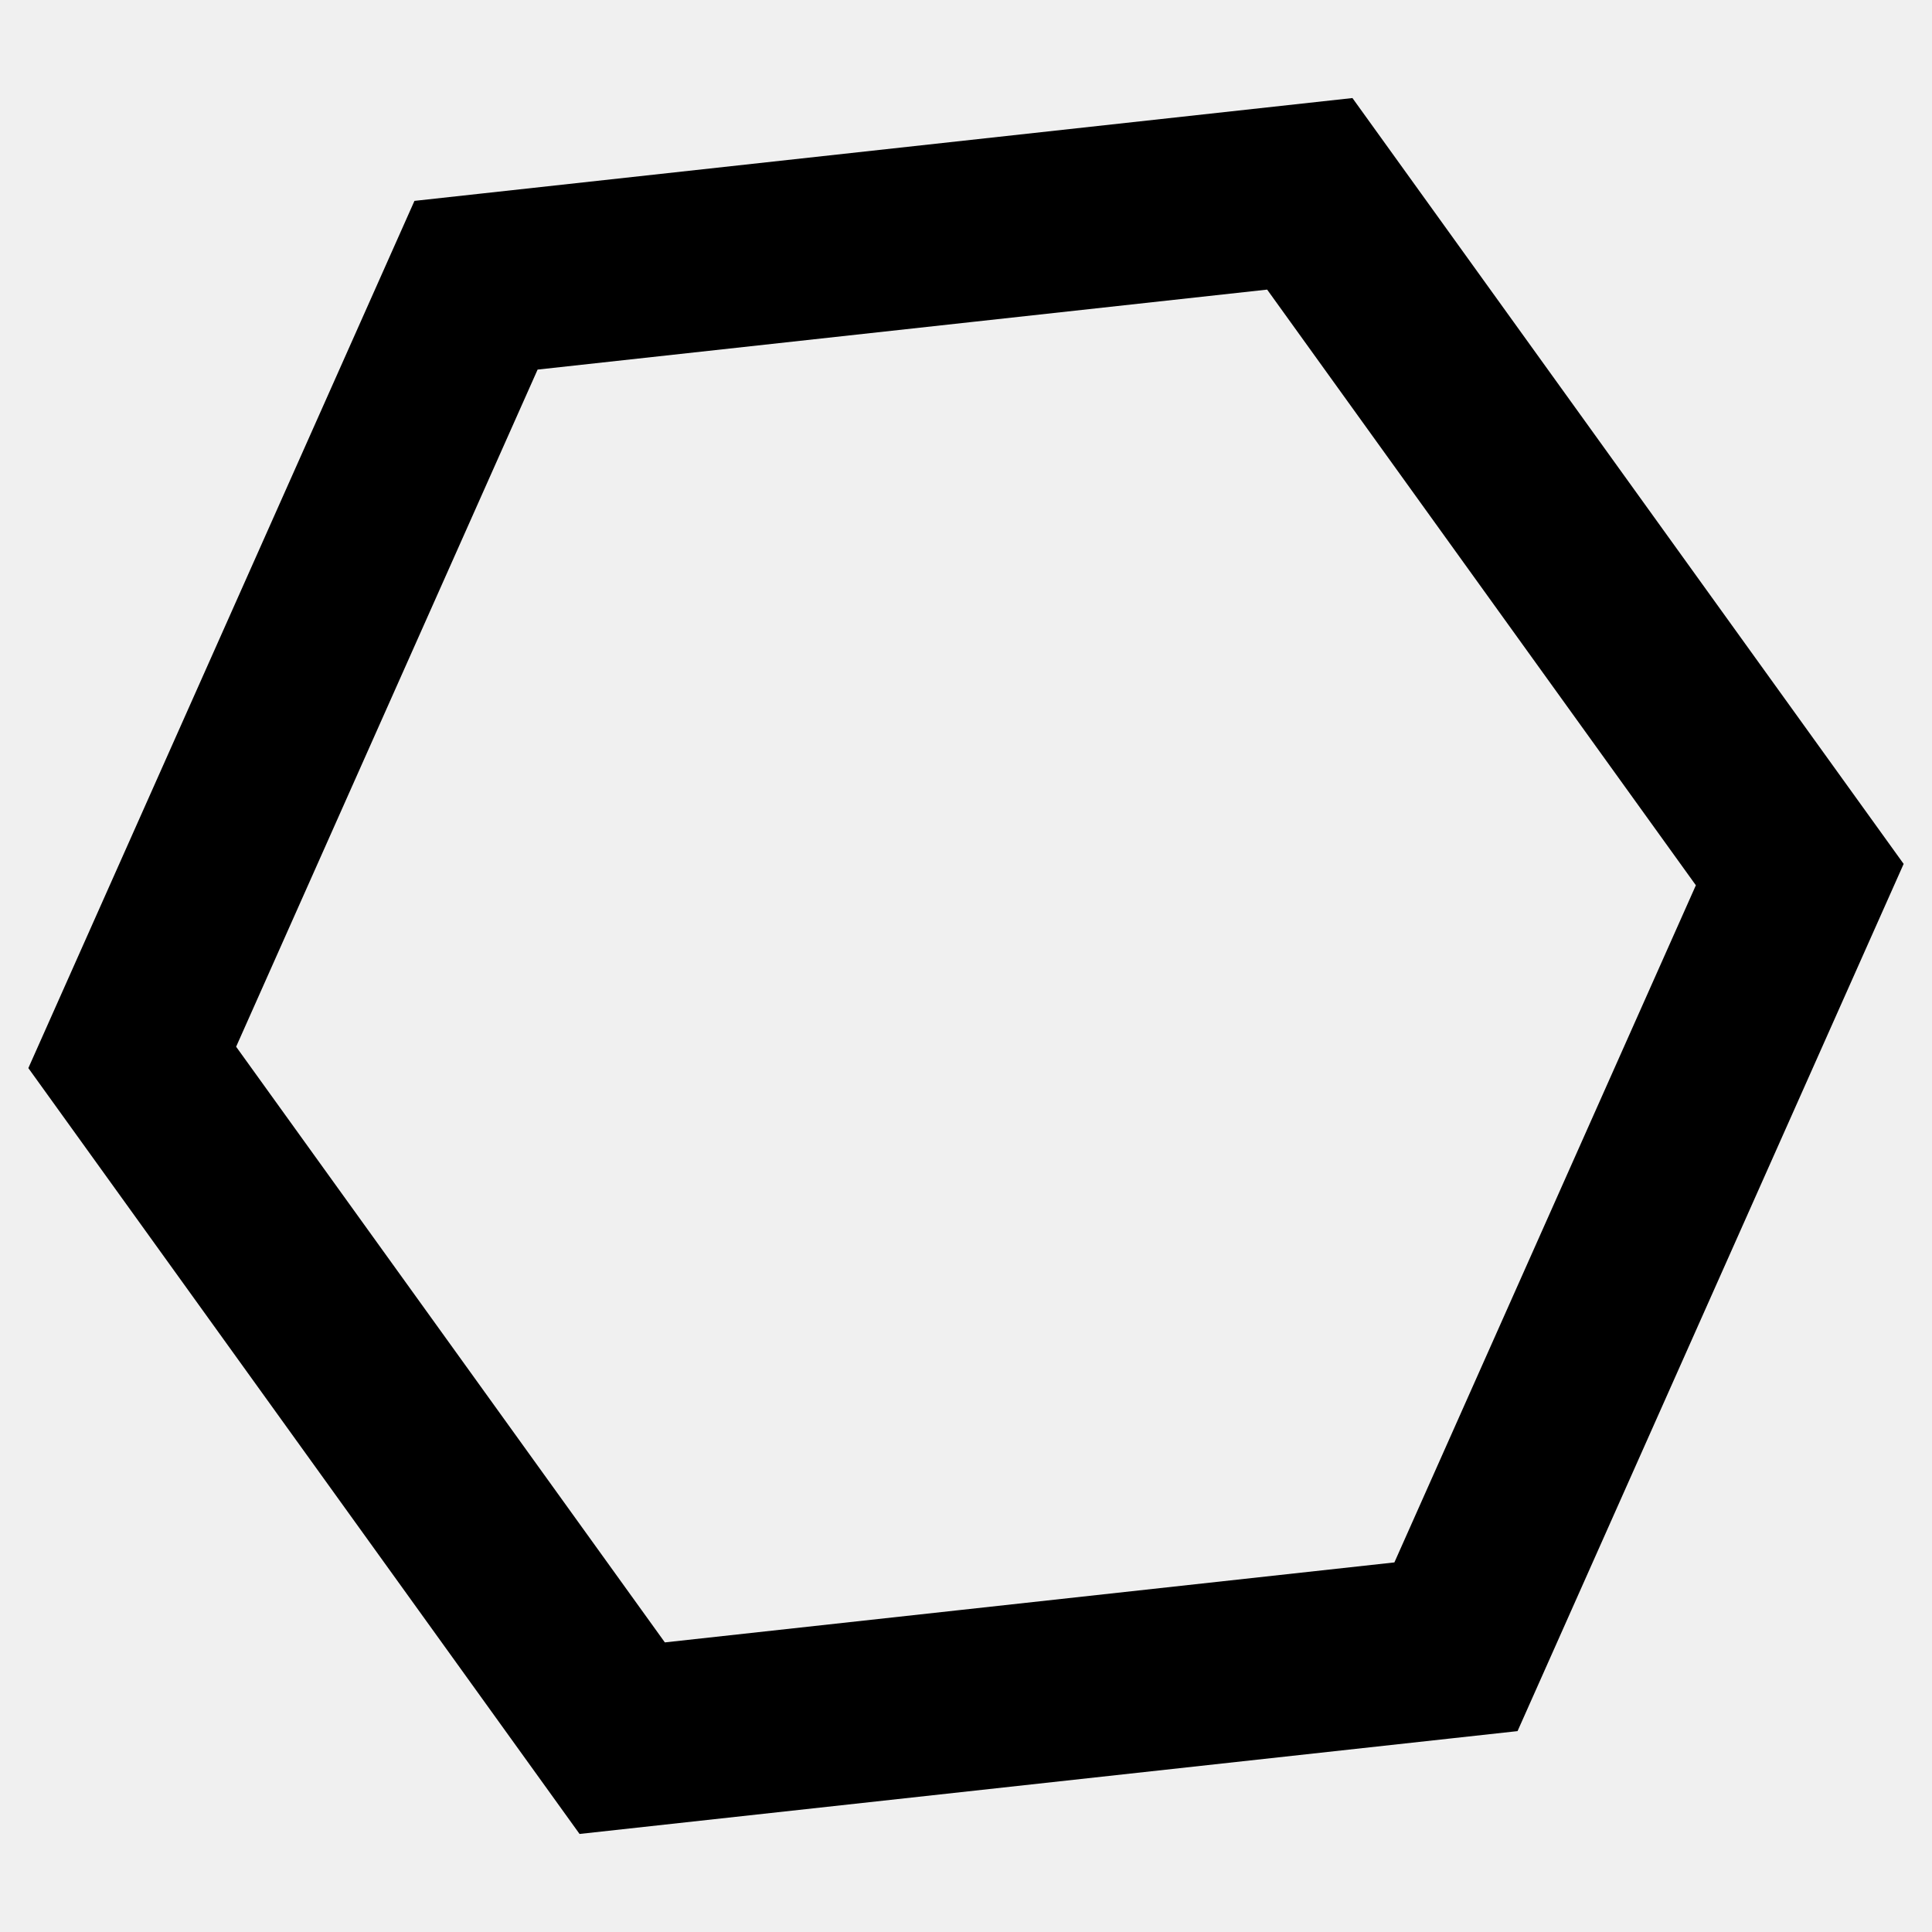
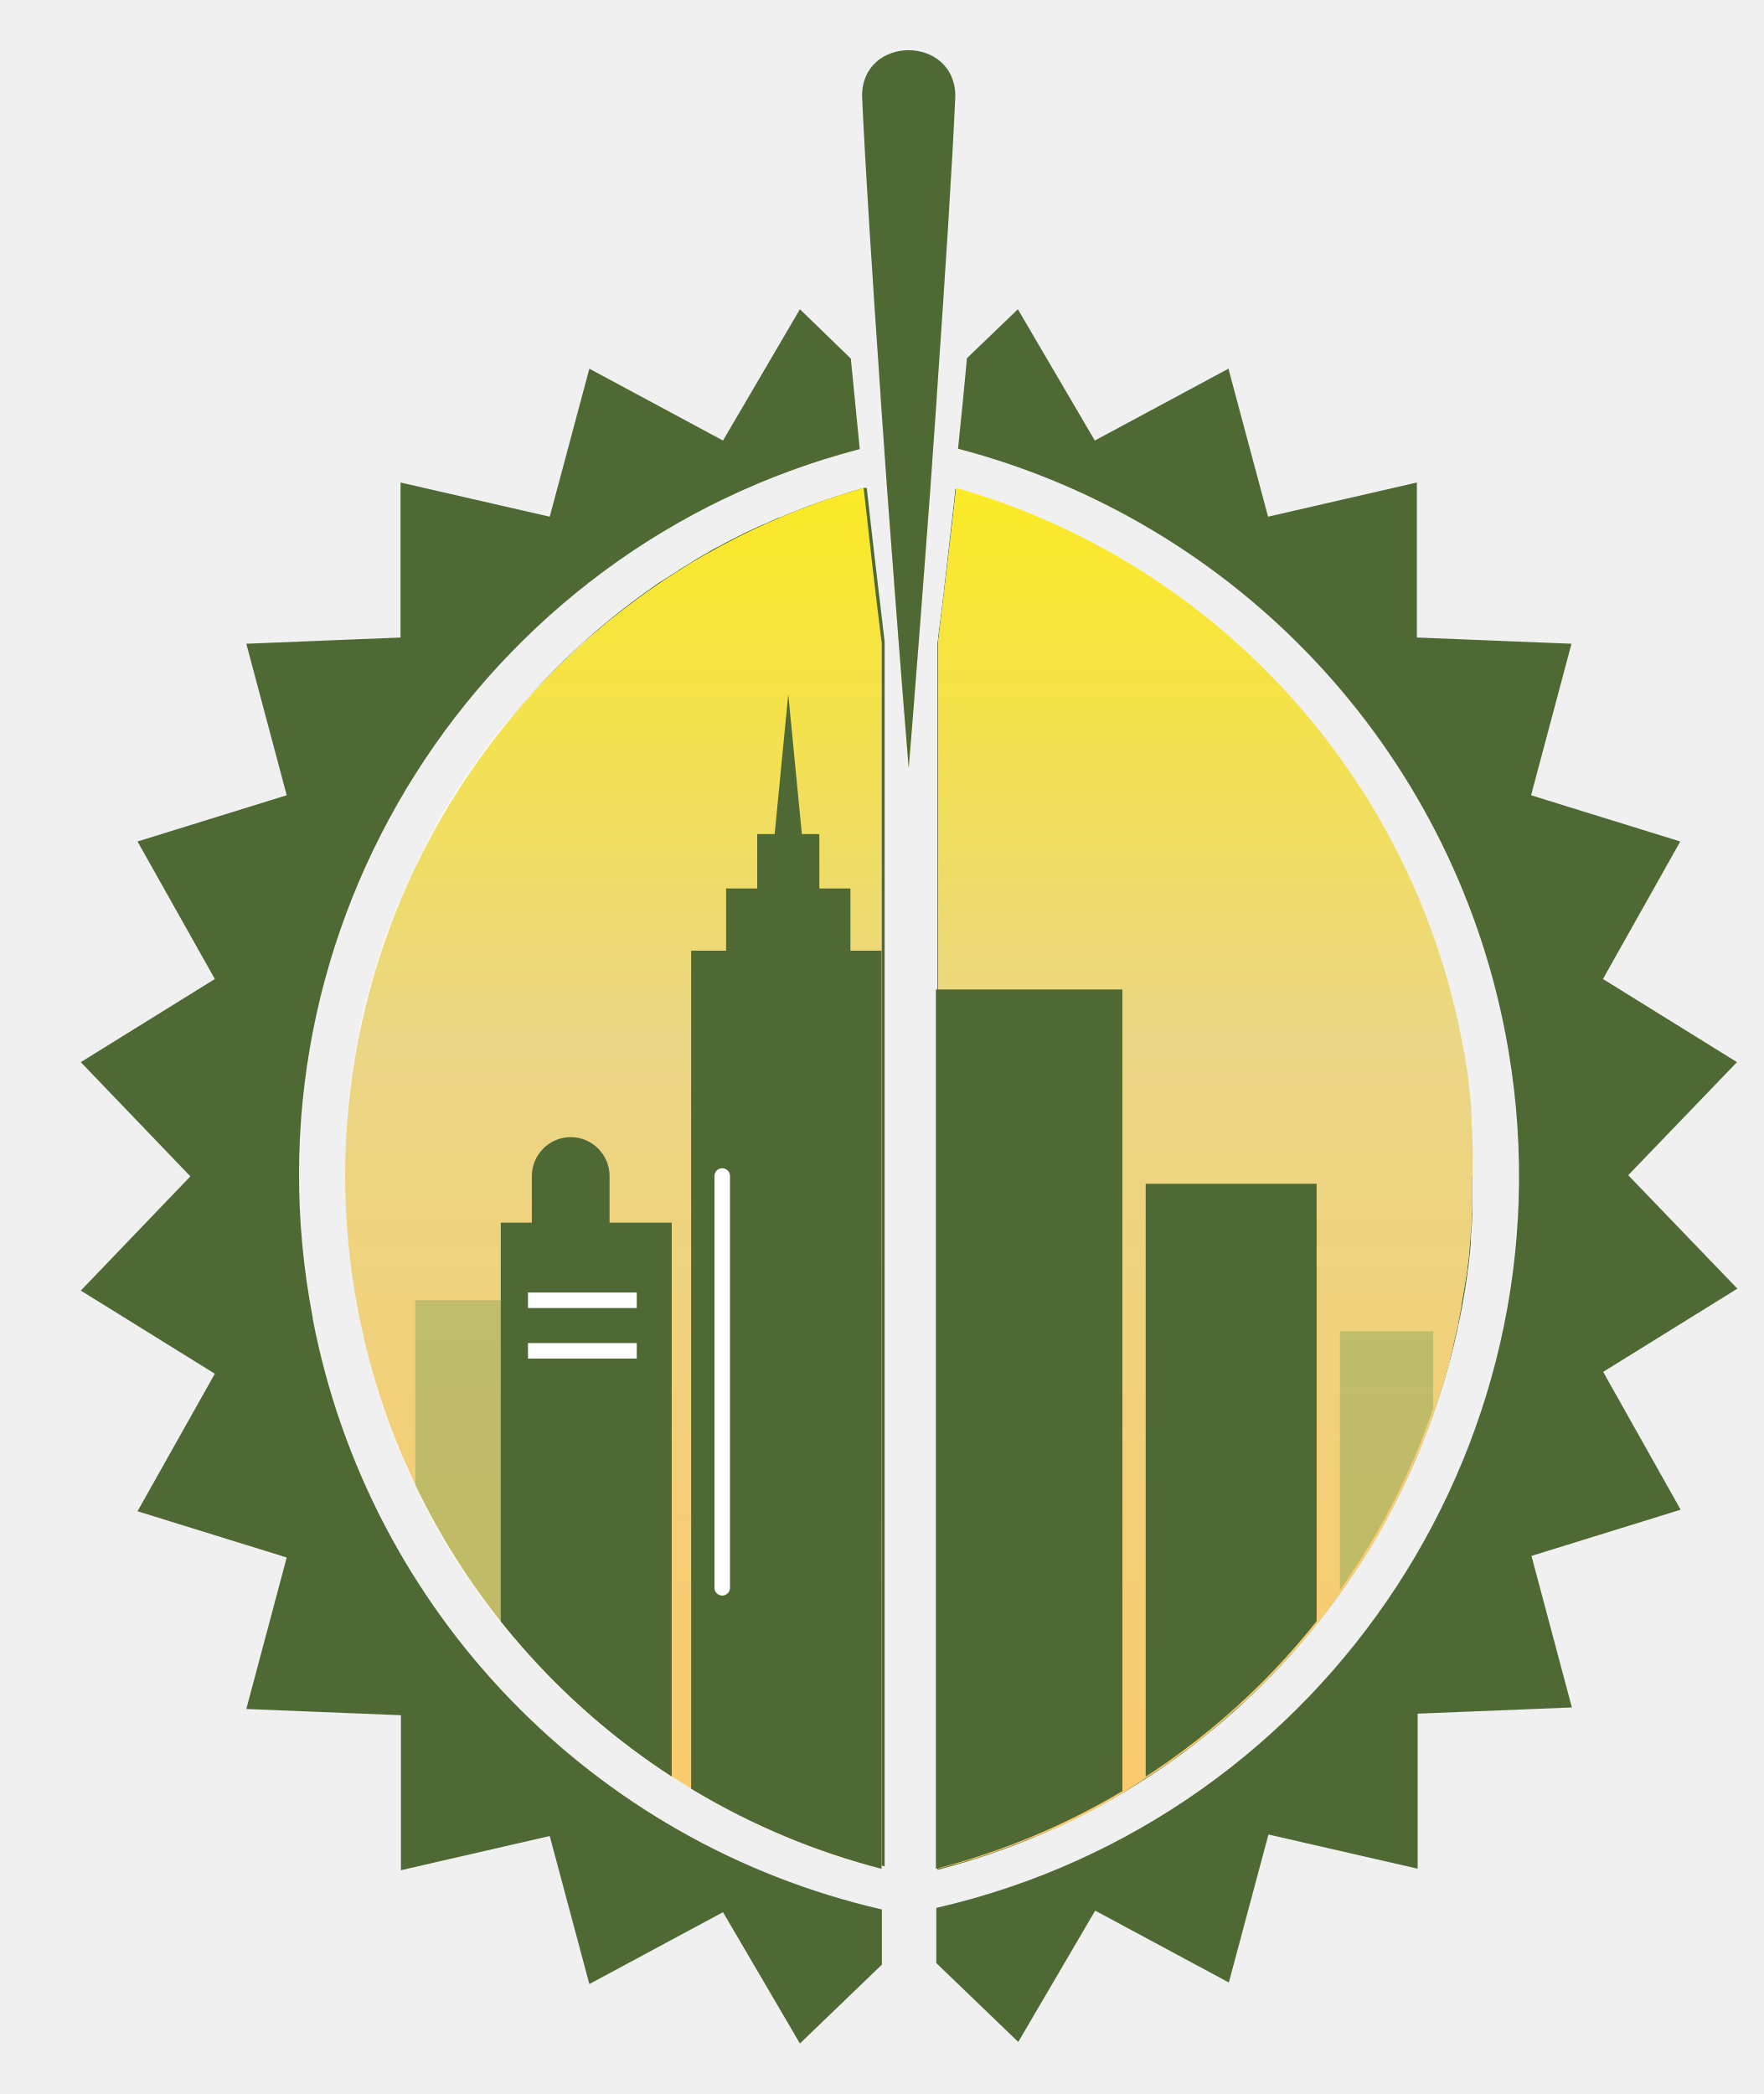
- <svg xmlns="http://www.w3.org/2000/svg" viewBox="0 0 32 32">
-   <polygon points="16,2 28,9 28,23 16,30 4,23 4,9" fill="none" stroke="#000" stroke-width="3" transform="rotate(24 16 16)" />
+ <svg xmlns="http://www.w3.org/2000/svg" id="_Слой_1" version="1.1" viewBox="0 0 454 539">
+   <defs>
+     <style>
+       .st0 {
+         fill: none;
+       }
+ 
+       .st1 {
+         fill: url(#_Безымянный_градиент);
+       }
+ 
+       .st2 {
+         fill: url(#_Безымянный_градиент_3);
+       }
+ 
+       .st3 {
+         fill: url(#_Безымянный_градиент_2);
+       }
+ 
+       .st4 {
+         fill: #4e6933;
+       }
+ 
+       .st5 {
+         fill: #fff;
+       }
+ 
+       .st6 {
+         opacity: .6;
+       }
+ 
+       .st7 {
+         fill: #9ead5e;
+       }
+ 
+       .st8 {
+         clip-path: url(#clippath);
+       }
+     </style>
+     <linearGradient id="_Безымянный_градиент" data-name="Безымянный градиент" x1="233.9" y1="417.2" x2="233.9" y2="342.2" gradientTransform="translate(0 539.9) scale(1 -1)" gradientUnits="userSpaceOnUse">
+       <stop offset="0" stop-color="#fcc96b" />
+       <stop offset=".6" stop-color="#ead685" />
+       <stop offset="1" stop-color="#fbea24" />
+     </linearGradient>
+     <linearGradient id="_Безымянный_градиент_2" data-name="Безымянный градиент 2" x1="157.9" y1="1972.3" x2="157.9" y2="1616.9" gradientTransform="translate(0 -1491.3)" gradientUnits="userSpaceOnUse">
+       <stop offset="0" stop-color="#fcc96b" />
+       <stop offset=".6" stop-color="#ead685" />
+       <stop offset="1" stop-color="#fbea24" />
+     </linearGradient>
+     <linearGradient id="_Безымянный_градиент_3" data-name="Безымянный градиент 3" x1="309.9" y1="414.2" x2="309.9" y2="58.8" gradientTransform="translate(0 539.9) scale(1 -1)" gradientUnits="userSpaceOnUse">
+       <stop offset="0" stop-color="#fbea24" />
+       <stop offset=".4" stop-color="#ead685" />
+       <stop offset="1" stop-color="#fcc96b" />
+     </linearGradient>
+     <clipPath id="clippath">
+       <path class="st0" d="M233.9,122.7c-99.4,21.7-162.4,119.8-140.8,219.2,15.3,70.4,70.4,125.5,140.8,140.8,99.4-21.7,162.4-119.8,140.8-219.2-15.3-70.4-70.4-125.5-140.8-140.8h0Z" />
+     </clipPath>
+   </defs>
+   <g id="husk5">
+     <path class="st4" d="M412.7,353.1l34.5-21.4-28.1-29.2,28-29.1-34.5-21.4,19.9-35.4-38.4-11.9,10.4-39-39.8-1.6v-39.9l-38.3,8.8-10.2-38.1-34.4,18.5-19.8-33.8-13.1,12.6c-.7,7.6-1.5,15.5-2.3,23.3,71.7,18.8,126.8,77.1,140.9,150.6,19.7,102.6-45.6,201.8-146.5,225v14.2l21.1,20.3,19.8-33.8,34.4,18.5,10.2-38.1,38.4,8.8v-39.9l39.7-1.6-10.4-39,38.4-11.9-19.9-35.4h0ZM80.5,339.5v-.3c-19.4-100.7,43-198.1,140.8-223.6l-2.3-23.3-13.1-12.7-19.8,33.8-34.4-18.5-10.2,38.1-38.4-8.8v39.9l-39.7,1.6,10.4,39-38.4,11.9,19.9,35.4-34.5,21.4,28.2,29.4-28.2,29.4,34.5,21.4-19.9,35.4,38.4,11.9-10.4,39,39.8,1.6v39.9l38.3-8.8,10.2,38.1,34.4-18.5,19.8,33.8,21.1-20.3v-14.2c-74.4-17.1-132-76.6-146.5-152h0ZM378.9,300.5c0-.4,0-.7,0-1.1,0,0,0,0,0-.1,0,0,0,0,0,0,0,0,0,0,0-.1,0-.5,0-1,0-1.5,0-.7,0-1.4,0-2,0-.8,0-1.6-.1-2.4,0-.5,0-1,0-1.5,0-.8-.1-1.6-.2-2.4,0-.2,0-.4,0-.6,0-.1,0-.3,0-.5,0-.6-.1-1.2-.2-1.8,0-.1,0-.3,0-.4,0,0,0-.2,0-.3,0-.8-.1-1.5-.2-2.3-.1-1.2-.3-2.4-.4-3.6,0,0,0-.1,0-.2,0-.6-.2-1.3-.2-1.9,0-.6-.1-1.1-.2-1.7-.2-1.6-.5-3.3-.8-4.9-.1-.8-.3-1.6-.5-2.5-.3-1.7-.6-3.4-1-5-14.5-66.5-64.4-119.3-129.2-137.9h0c-.1,1.1-.2,2.1-.3,3.2-.3,2.3-.5,4.7-.8,7-1.1,9.5-2.1,18.9-3.3,27.9,0,0,0,.1,0,.2,0,.4-.1.8-.2,1.3v315.9c74.7-19.3,127.5-82.4,136.7-155.6.1-1.2.3-2.3.4-3.5,0,0,0,0,0,0,0-.9.2-1.7.2-2.6,0-.3,0-.6,0-.9,0-.1,0-.2,0-.4.1-1.2.2-2.5.3-3.7h0c0-.6,0-1.1.1-1.7,0-.2,0-.3,0-.5,0-.5,0-1,0-1.6,0-.6,0-1.3,0-1.9,0-.6,0-1.2,0-1.8h0c0-.7,0-1.3,0-1.9v-2c0-.8,0-1.6,0-2.4h0ZM222.3,125.6c-1.2.4-2.5.7-3.7,1.1-1.2.4-2.5.8-3.7,1.2-1.2.4-2.4.8-3.6,1.2,0,0,0,0,0,0-1.1.4-2.2.8-3.3,1.2-1.4.5-2.7,1.1-4.1,1.6-.5.2-1,.4-1.5.6-.5.2-1.1.5-1.6.7,0,0-.1,0-.2,0-.6.2-1.1.5-1.6.7-.3.1-.6.3-.9.4-.3.1-.6.3-.9.4h0c-.5.2-1,.4-1.4.6-.7.3-1.3.6-2,.9-.6.3-1.3.6-1.9.9,0,0,0,0,0,0-.5.2-.9.5-1.4.7-.8.4-1.6.8-2.4,1.2-.3.2-.7.4-1,.5-.2.1-.5.3-.7.4-.7.4-1.4.8-2.1,1.1-.4.2-.7.4-1.1.6-.1,0-.2.1-.3.2-.6.4-1.2.7-1.9,1.1-1.1.6-2.2,1.3-3.3,2h0c-.8.5-1.5.9-2.3,1.4-.2.1-.4.2-.6.4,0,0,0,0,0,0-.1,0-.2.1-.3.2-1.3.8-2.6,1.7-3.9,2.5-.1,0-.2.2-.4.2-.4.3-.9.6-1.3.9h0c-16.9,11.7-31.7,26-43.7,42.3-.4.5-.7,1-1.1,1.5-.1.2-.3.4-.4.6-1.4,2-2.8,4-4.1,6-.5.8-1.1,1.6-1.6,2.5-.2.4-.4.7-.7,1.1-.5.8-1,1.7-1.5,2.5-.1.2-.2.4-.3.5-.3.4-.5.9-.8,1.3-.3.5-.6,1-.9,1.4-.6,1-1.2,2-1.7,3.1,0,0,0,.1-.1.2-1.2,2.1-2.2,4.2-3.3,6.3-.2.3-.3.6-.5.9h0c-.4.8-.8,1.6-1.2,2.4h0c0,.2,0,.3-.1.4,0,.1-.1.3-.2.4-.4.8-.7,1.5-1.1,2.3,0,0,0,.2-.1.3-.4.8-.8,1.7-1.1,2.5-.1.3-.2.6-.4.8-.3.7-.6,1.5-.9,2.2-.2.4-.3.8-.5,1.1,0,.2-.2.4-.2.6-.2.6-.5,1.2-.7,1.9,0,.1,0,.2-.1.4-.2.5-.4,1-.6,1.5,0,0,0,0,0,0-.3.9-.7,1.8-1,2.8-.4,1.1-.8,2.2-1.1,3.3-.3.9-.6,1.8-.9,2.7,0,.1,0,.3-.1.4,0,.1,0,.3-.1.4-.1.4-.2.7-.3,1.1,0,.2-.2.5-.2.8-.2.6-.3,1.1-.5,1.6,0,.1,0,.2,0,.3-.2.7-.4,1.4-.6,2.1-.1.4-.2.7-.3,1.1-.3,1.2-.7,2.4-.9,3.7-.2,1-.5,2-.7,3,0,.2,0,.3-.1.5-.2,1.1-.5,2.1-.7,3.2-.4,1.8-.7,3.5-1,5.3,0,.1,0,.2,0,.3,0,.4-.1.7-.2,1,0,.2,0,.3,0,.5,0,.2,0,.4,0,.6-.2,1.2-.4,2.5-.6,3.7-.2,1.2-.3,2.5-.5,3.7-.2,1.2-.3,2.5-.4,3.7-.1,1.1-.2,2.1-.3,3.2,0,.4,0,.8,0,1.2,0,1.2-.2,2.3-.2,3.5,0,1.1-.1,2.2-.2,3.4,0,1.4,0,2.9-.1,4.3,0,1.1,0,2.1,0,3.2,0,13,1.4,26.2,4.3,39.4.3,1.3.6,2.5.9,3.8.2.9.4,1.7.6,2.6.2.8.4,1.6.6,2.4.2.6.3,1.2.5,1.8.3,1.1.6,2.2,1,3.3.1.5.3,1,.4,1.5.3,1,.6,1.9.9,2.8.2.5.3,1,.5,1.6,3,8.8,6.6,17.4,10.8,25.5.3.5.5,1,.8,1.5.4.7.8,1.4,1.1,2.1.3.6.6,1.1.9,1.7,0,.2.2.3.3.5.2.4.4.7.6,1.1h0c.3.5.5.9.8,1.4.5.9,1,1.8,1.6,2.6.6,1,1.3,2.1,1.9,3.1.3.5.6,1,1,1.5.3.4.5.8.8,1.3.3.5.7,1,1,1.5.1.2.3.4.4.6.3.4.6.9.9,1.3,1.5,2.1,3,4.2,4.5,6.3,0,0,0,0,0,.1.3.5.7.9,1,1.4.3.4.6.8.9,1.1.7.9,1.4,1.7,2,2.6.4.5.8,1,1.2,1.5.2.3.5.6.7.8,0,.1.2.2.3.3,14.4,17,31.8,31.4,51.5,42.3,1.4.8,2.8,1.5,4.2,2.2.9.5,1.8.9,2.7,1.4.2.1.4.2.7.3.8.4,1.6.8,2.4,1.2.8.4,1.6.7,2.3,1.1.6.3,1.2.5,1.8.8.5.2,1.1.5,1.6.7,0,0,0,0,0,0l1.3.5c.5.2,1,.4,1.6.7,0,0,0,0,.1,0,.2,0,.4.2.6.2,1.1.5,2.2.9,3.4,1.4.4.2.9.3,1.3.5.3.1.6.2.8.3.1,0,.3.1.4.1.8.3,1.5.5,2.2.8.2,0,.4.1.6.2.6.2,1.2.4,1.8.6.2,0,.4.1.7.2,1.2.4,2.4.8,3.6,1.2.9.3,1.7.5,2.6.8.2,0,.4.1.6.2.9.3,1.8.5,2.6.8,1,.3,2.1.6,3.1.8V165.1c-1.5-12.6-3.1-26-4.6-39.5h0Z" />
+   </g>
+   <g id="ring3">
+     <path class="st5" d="M226.9,165.1v315.9c-1.1-.3-2.1-.5-3.1-.8-1-.3-2-.6-3-.9,0,0-.1,0-.2,0-.9-.3-1.7-.5-2.6-.8-.1,0-.2,0-.4-.1-.1,0-.2,0-.3-.1-1-.3-2-.6-2.9-1-.9-.3-1.9-.6-2.9-1-1-.3-1.9-.7-2.9-1.1-1-.4-2.1-.8-3.1-1.2-.9-.4-1.8-.7-2.6-1.1-.1,0-.2,0-.3-.1-.9-.4-1.9-.8-2.8-1.2-1.2-.5-2.4-1-3.6-1.6-.8-.4-1.6-.7-2.3-1.1-.9-.4-1.8-.9-2.8-1.3-.1,0-.2-.1-.3-.2-.8-.4-1.6-.8-2.4-1.2-.1,0-.3-.1-.4-.2-.9-.5-1.8-.9-2.7-1.4,0,0,0,0,0,0-.9-.5-1.8-1-2.7-1.5-.9-.5-1.8-1-2.7-1.6-.7-.4-1.5-.9-2.2-1.3-.2-.1-.5-.3-.7-.4-.8-.5-1.6-1-2.5-1.5-.9-.5-1.7-1.1-2.6-1.6,0,0-.1,0-.2-.1-1.6-1.1-3.2-2.2-4.8-3.3-.2-.1-.4-.3-.6-.4-.8-.5-1.5-1.1-2.2-1.6-.8-.5-1.5-1.1-2.3-1.7-1.8-1.3-3.5-2.7-5.3-4.1-.8-.6-1.6-1.3-2.3-2-.8-.7-1.6-1.4-2.4-2-.8-.7-1.6-1.4-2.4-2.1-.8-.7-1.5-1.4-2.3-2.1-.8-.7-1.5-1.4-2.3-2.2,0,0-.1-.1-.2-.2-.7-.7-1.4-1.3-2-2-.7-.7-1.5-1.5-2.2-2.2s-1.4-1.5-2.2-2.3c-.7-.8-1.4-1.5-2.1-2.3-.7-.8-1.4-1.6-2.1-2.4-.7-.8-1.4-1.6-2-2.4-1.4-1.6-2.7-3.2-4-4.9-.6-.8-1.2-1.5-1.8-2.3,0-.1-.2-.2-.3-.3-.6-.8-1.2-1.6-1.8-2.4-.6-.9-1.2-1.7-1.8-2.6-.6-.9-1.2-1.7-1.8-2.6-.6-.9-1.2-1.7-1.8-2.6-.5-.8-1-1.5-1.5-2.3,0-.1-.1-.2-.2-.3-.5-.9-1.1-1.7-1.6-2.6,0,0,0,0,0-.1s0,0,0,0c-.8-1.3-1.6-2.7-2.4-4h0c-.6-1.1-1.2-2.2-1.8-3.3-.2-.3-.3-.6-.4-.8-.2-.4-.5-.9-.7-1.3-.3-.5-.5-1-.8-1.5-.5-.9-1-1.9-1.4-2.8h0c-.5-1-.9-1.9-1.4-2.9-.4-.9-.9-1.9-1.3-2.8-.5-1.1-1-2.2-1.4-3.3-.4-.8-.7-1.7-1.1-2.5,0-.1,0-.2-.2-.4-.2-.6-.5-1.2-.7-1.9-.2-.5-.4-1-.6-1.6-.3-.8-.6-1.6-.9-2.4-.4-1-.7-2-1.1-3-.4-1.2-.8-2.5-1.2-3.7-.3-.8-.5-1.6-.8-2.4-.2-.8-.5-1.6-.7-2.4-.2-.7-.4-1.4-.6-2.1,0-.1,0-.2,0-.4-.2-.7-.4-1.5-.6-2.2-.8-2.9-1.5-5.7-2.1-8.6-3.2-14.6-4.5-29.1-4.2-43.4,0-1,0-2,0-3,0-.2,0-.3,0-.5,0-1.2.1-2.4.2-3.5,0-1.1.1-2.2.2-3.3,0-.4,0-.8,0-1.2,0-1.1.2-2.2.3-3.2.1-1.2.3-2.5.4-3.7.2-1.2.3-2.5.5-3.7.2-1.1.3-2.2.5-3.2,0-.6.2-1.2.3-1.8,0-.5.2-1.1.3-1.6,0-.5.2-.9.3-1.4.1-.8.3-1.5.4-2.3,0-.2,0-.4.1-.6,0-.1,0-.3,0-.4.2-1.1.4-2.1.7-3.2,0-.2,0-.3.1-.5.2-1,.5-2,.7-3,.2-1,.5-2,.8-3,.2-.6.3-1.2.5-1.8.2-.7.4-1.4.6-2.1.3-.9.5-1.8.8-2.7.2-.7.4-1.3.6-2,.3-.9.6-1.8.9-2.7,0,0,0-.2,0-.3.3-1,.7-2,1.1-3,.3-.9.7-1.9,1.1-2.9.2-.6.5-1.2.7-1.8.2-.6.5-1.3.8-1.9.4-.9.7-1.8,1.1-2.6.3-.7.6-1.4.9-2.1.8-1.9,1.6-3.7,2.5-5.5.4-.9.8-1.7,1.2-2.6,0,0,0-.1,0-.2.4-.7.7-1.4,1.1-2.1.6-1.2,1.3-2.5,1.9-3.7.4-.7.8-1.4,1.2-2.1,0,0,0-.1,0-.2.5-.8.9-1.7,1.4-2.5.5-.9,1-1.8,1.5-2.6.4-.7.8-1.4,1.2-2,.2-.3.4-.6.6-.9.3-.4.5-.9.8-1.3.3-.6.7-1.1,1.1-1.7.3-.4.6-.9.9-1.3,1.8-2.7,3.6-5.3,5.5-7.9.5-.7,1-1.3,1.5-2,.2-.2.3-.5.5-.7.4-.5.8-1.1,1.3-1.6.2-.3.5-.6.7-.9.5-.6,1-1.3,1.6-1.9,0,0,0,0,0,0,.6-.8,1.2-1.5,1.9-2.2.9-1,1.7-2,2.6-3,.6-.7,1.2-1.4,1.8-2,.6-.6,1.1-1.2,1.7-1.8.6-.6,1.2-1.3,1.8-1.9.3-.3.6-.6.9-.9.4-.4.8-.8,1.2-1.2,1.6-1.6,3.1-3.1,4.7-4.6.5-.4.9-.9,1.4-1.3,1.1-1.1,2.3-2.1,3.5-3.1.6-.5,1.1-1,1.7-1.4.7-.6,1.4-1.2,2.1-1.8.7-.6,1.3-1.1,2-1.6,2.8-2.2,5.7-4.4,8.6-6.5.6-.4,1.2-.9,1.9-1.3.3-.2.6-.4,1-.7.6-.4,1.2-.8,1.8-1.2,2.1-1.4,4.1-2.7,6.2-4,.8-.5,1.6-1,2.5-1.5.2-.1.5-.3.7-.4.7-.4,1.4-.8,2.2-1.2.4-.2.7-.4,1.1-.6.7-.4,1.4-.8,2.1-1.1,2.4-1.3,4.9-2.6,7.5-3.8.2,0,.4-.2.6-.3.9-.5,1.9-.9,2.9-1.3,0,0,0,0,0,0,.6-.3,1.2-.5,1.8-.8.6-.2,1.1-.5,1.6-.7,0,0,0,0,0,0,0,0,0,0,0,0,.9-.4,1.8-.8,2.8-1.1.2-.1.4-.2.7-.3.1,0,.2,0,.3-.1.1,0,.2,0,.3-.1,5.7-2.3,11.6-4.3,17.6-6,1.5,13.5,3.1,26.9,4.6,39.5h0Z" />
+     <path class="st5" d="M378.9,302.9v3.9s0,0,0,0c0,.6,0,1.2,0,1.8,0,.6,0,1.3,0,1.9,0,1.2-.1,2.4-.2,3.6h0c0,1.3-.2,2.5-.3,3.8,0,.1,0,.2,0,.4,0,.3,0,.6,0,.9,0,.7-.1,1.3-.2,2,0,.2,0,.4,0,.6,0,0,0,0,0,0-.1,1.2-.2,2.3-.4,3.5h0c-.1,1.2-.3,2.4-.5,3.6-.2,1.2-.4,2.4-.6,3.6h0c-.2,1.1-.4,2.3-.6,3.4,0,.1,0,.3,0,.4-.2.9-.3,1.8-.5,2.6,0,0,0,0,0,0,0,.5-.2,1-.3,1.5,0,.1,0,.2,0,.4-.2.9-.4,1.7-.6,2.5-.2,1-.5,2-.7,3,0,.4-.2.7-.2,1-.2.8-.4,1.6-.6,2.4,0,0,0,.1,0,.2-.1.4-.2.8-.3,1.1-.2.8-.5,1.7-.7,2.5-.4,1.5-.9,2.9-1.3,4.3-.3.9-.5,1.7-.8,2.6-.3,1-.6,1.9-1,2.9-.2.6-.4,1.2-.6,1.8-.2.5-.4,1.1-.6,1.6-.3.7-.5,1.4-.8,2.1-.3.9-.7,1.7-1,2.6-.3.9-.7,1.7-1.1,2.6,0,.2-.2.4-.3.6-.4.9-.8,1.8-1.2,2.7-.1.2-.2.5-.3.7-.4,1-.9,1.9-1.3,2.9-.5,1-.9,2-1.4,3-.7,1.4-1.4,2.8-2.1,4.2-.4.8-.9,1.6-1.3,2.4,0,0,0,.1-.1.2-.5.9-1,1.9-1.5,2.8-.7,1.2-1.4,2.4-2.1,3.6-.5.8-.9,1.6-1.4,2.3-.1.2-.2.4-.3.5-.5.9-1.1,1.8-1.7,2.6-.8,1.3-1.7,2.6-2.6,3.9-.5.8-1.1,1.5-1.6,2.3-.1.2-.2.3-.4.5-.6.9-1.2,1.7-1.8,2.5,0,0,0,0-.1.1-.7,1-1.4,1.9-2.1,2.9-2.4,3.1-4.9,6.2-7.5,9.1-.7.8-1.4,1.6-2.1,2.3-.8.9-1.6,1.8-2.4,2.6-1.9,2-3.8,4-5.8,5.9-.7.7-1.5,1.4-2.2,2.1-.9.9-1.8,1.7-2.8,2.5-.9.8-1.9,1.7-2.8,2.5-.8.7-1.6,1.4-2.4,2.1-.4.4-.9.7-1.3,1.1-.6.5-1.2,1-1.8,1.5-.2.2-.4.3-.5.4-.9.7-1.8,1.4-2.7,2.1-.9.7-1.9,1.4-2.9,2.1-.1.1-.3.2-.4.3-.8.6-1.6,1.2-2.4,1.8-.3.2-.6.4-.9.6-.8.6-1.6,1.1-2.5,1.7,0,0-.2.1-.3.2-.9.6-1.8,1.2-2.8,1.8-.2.2-.5.3-.7.5-.7.5-1.5.9-2.2,1.4-.4.2-.7.5-1.1.7-.8.5-1.6,1-2.4,1.5-.2.1-.4.2-.6.4-.8.5-1.6.9-2.5,1.4-.5.3-.9.5-1.4.8-.4.2-.8.5-1.2.7-.7.4-1.4.8-2.1,1.1-.6.3-1.2.6-1.9,1-.4.2-.8.4-1.2.6-.8.4-1.5.8-2.3,1.1-.4.2-.8.4-1.2.6-.7.4-1.5.7-2.2,1-.5.2-.9.4-1.4.6-.5.2-1,.4-1.5.6-.8.3-1.5.7-2.3,1-.2,0-.4.2-.6.2-1,.4-2,.8-3,1.2-1.1.4-2.1.8-3.2,1.2-1,.4-2,.7-3,1.1-.2,0-.4.1-.5.2-1.2.4-2.4.8-3.6,1.2-1.1.4-2.2.7-3.3,1-1.4.4-2.8.9-4.2,1.2-1.3.4-2.6.7-3.8,1V165.1c0-.4.1-.8.2-1.3,0,0,0-.1,0-.2,1.1-9,2.2-18.4,3.3-27.9.3-2.3.5-4.7.8-7,.1-1,.2-2,.3-3.1h0c64.8,18.6,114.7,71.3,129.2,137.9.1.7.3,1.3.4,2,.4,2,.8,4,1.1,6,.1.7.2,1.3.3,2,.2,1.3.4,2.7.6,4,0,.6.2,1.2.2,1.9,0,0,0,.1,0,.2.1,1.2.3,2.4.4,3.6,0,.8.2,1.5.2,2.3,0,0,0,.2,0,.3,0,.6.1,1.1.2,1.7,0,.3,0,.6,0,1,0,.2,0,.4,0,.6,0,.8.1,1.6.2,2.4,0,.5,0,1,0,1.5,0,.8,0,1.6.1,2.4,0,1.2,0,2.4.1,3.5,0,0,0,0,0,.1h0c0,0,0,.1,0,.2,0,1.1,0,2.3,0,3.4h0Z" />
+   </g>
+   <g id="flesh2">
+     <path class="st1" d="M239.6,124c-2.1,28.4-4.2,55.7-5.7,73.7-1.5-18.1-3.6-45.3-5.7-73.7,1.9-.5,3.8-.9,5.7-1.3,1.9.4,3.8.9,5.7,1.3Z" />
+     <path class="st3" d="M222.3,125.6c1.5,13.5,3,26.9,4.6,39.5v315.9c-67.1-17.4-119-71-133.8-139.1-20.8-95.5,36.6-189.8,129.2-216.3h0Z" />
+     <path class="st2" d="M378.9,302.9v2c0,.6,0,1.2,0,1.9h0c0,.7,0,1.3,0,1.9,0,.6,0,1.3,0,1.9,0,.5,0,1,0,1.6,0,.2,0,.3,0,.5,0,.5,0,1.1-.1,1.7h0c0,1.2-.2,2.5-.3,3.7,0,.1,0,.2,0,.4,0,1-.2,2-.3,3,0,.2,0,.4,0,.6,0,0,0,0,0,0-.1,1.2-.2,2.3-.4,3.5-.1,1.2-.3,2.4-.5,3.6-.2,1.2-.4,2.4-.6,3.6h0c-.2,1.1-.4,2.3-.6,3.4,0,.1,0,.3,0,.4-.2.9-.3,1.8-.5,2.6,0,0,0,0,0,0,0,.5-.2,1-.3,1.5,0,.1,0,.2,0,.4-.2.9-.4,1.7-.6,2.5-.2,1-.5,2-.7,3,0,.4-.2.7-.2,1-.2.8-.4,1.6-.6,2.4,0,0,0,.1,0,.2-.1.4-.2.8-.3,1.1-.2.8-.5,1.7-.7,2.5-.4,1.5-.9,2.9-1.3,4.3-.3.9-.5,1.7-.8,2.6-.3,1-.6,1.9-1,2.9-.2.6-.4,1.2-.6,1.8-.2.5-.4,1.1-.6,1.6-.3.7-.5,1.4-.8,2.1-.3.9-.7,1.7-1,2.6-.3.9-.7,1.7-1.1,2.6,0,.2-.2.4-.3.6-.4.9-.8,1.8-1.2,2.7-.1.2-.2.5-.3.7-.4,1-.9,1.9-1.3,2.9-.5,1-.9,2-1.4,3-.7,1.4-1.4,2.8-2.1,4.2-.4.8-.9,1.6-1.3,2.4,0,0,0,.1-.1.2-.5.9-1,1.9-1.5,2.8-.7,1.2-1.4,2.4-2.1,3.6-.5.8-.9,1.6-1.4,2.3-.1.2-.2.4-.3.5-.5.9-1.1,1.8-1.7,2.6-.8,1.3-1.7,2.6-2.6,3.9-.5.8-1.1,1.5-1.6,2.3-.1.2-.2.3-.4.5-.6.9-1.2,1.7-1.8,2.5,0,0,0,0-.1.1-.7,1-1.4,1.9-2.1,2.9-2.4,3.1-4.9,6.2-7.5,9.1-.7.8-1.4,1.6-2.1,2.3-.8.9-1.6,1.8-2.4,2.6-1.9,2-3.8,4-5.8,5.9-.7.7-1.5,1.4-2.2,2.1-.9.9-1.8,1.7-2.8,2.5-.9.8-1.9,1.7-2.8,2.5-.8.7-1.6,1.4-2.4,2.1-.4.4-.9.7-1.3,1.1-.6.5-1.2,1-1.8,1.5-.2.2-.4.3-.5.4-.9.7-1.8,1.4-2.7,2.1-.9.7-1.9,1.4-2.9,2.1-.1.1-.3.2-.4.3-.8.6-1.6,1.2-2.4,1.8-.3.2-.6.4-.9.6-.8.6-1.6,1.1-2.5,1.7,0,0-.2.1-.3.2-.9.6-1.8,1.2-2.8,1.8-.2.2-.5.3-.7.5-.7.5-1.5.9-2.2,1.4-.4.2-.7.5-1.1.7-.8.5-1.6,1-2.4,1.5-.2.1-.4.2-.6.4-.8.5-1.6.9-2.5,1.4-.5.3-.9.5-1.4.8-.4.2-.8.5-1.2.7-.7.4-1.4.8-2.1,1.1-.6.3-1.2.6-1.9,1-.4.2-.8.4-1.2.6-.8.4-1.5.8-2.3,1.1-.4.2-.8.4-1.2.6-.7.4-1.5.7-2.2,1-.5.2-.9.4-1.4.6-.5.2-1,.4-1.5.6-.8.3-1.5.7-2.3,1-.2,0-.4.2-.6.2-1,.4-2,.8-3,1.2-1.1.4-2.1.8-3.2,1.2-1,.4-2,.7-3,1.1-.2,0-.4.1-.5.2-1.2.4-2.4.8-3.6,1.2-1.1.4-2.2.7-3.3,1-1.4.4-2.8.9-4.2,1.2-1.3.4-2.6.7-3.8,1V165.2c0-.4.1-.9.2-1.4,0,0,0-.1,0-.2,1.1-9,2.2-18.4,3.3-27.9.3-2.3.5-4.7.8-7,.1-1,.2-2,.4-3.1,64.8,18.6,114.7,71.3,129.2,137.9.1.7.3,1.3.4,2,.2,1,.4,2,.6,2.9.1.8.3,1.6.5,2.5,0,.2,0,.4.1.6.1.7.2,1.3.3,2,.1.8.2,1.5.4,2.3,0,.6.2,1.1.2,1.7,0,.6.2,1.2.2,1.9,0,0,0,.1,0,.2.2,1.2.3,2.4.4,3.6,0,.8.2,1.5.2,2.3,0,.2,0,.5,0,.7,0,.4,0,.9.1,1.3,0,.2,0,.3,0,.5,0,.2,0,.3,0,.5,0,.2,0,.4,0,.6,0,.8.1,1.6.2,2.4,0,.5,0,1,0,1.5,0,.8,0,1.6.1,2.4,0,.7,0,1.4,0,2,0,.5,0,1,0,1.5,0,0,0,0,0,.1h0c0,0,0,.1,0,.2,0,.4,0,.7,0,1.1,0,.8,0,1.6,0,2.4h0Z" />
+   </g>
+   <g class="st8">
+     <g id="city3">
+       <g id="far-buildings3" class="st6">
+         <rect class="st7" x="106.9" y="334.7" width="24" height="168" />
+         <rect class="st7" x="344.9" y="342.7" width="24" height="160" />
+       </g>
+       <g id="towers3">
+         <path id="dome-block2" class="st4" d="M128.9,314.7h8v-12c0-5.5,4.5-10,10-10s10,4.5,10,10v12h16v188h-44v-188Z" />
+         <path id="spire-tower2" class="st4" d="M177.9,244.7h9v-16h8v-14h4.5l3.5-36,3.5,36h4.5v14h8v16h8v258h-49V244.7Z" />
+         <rect class="st4" x="240.9" y="254.7" width="48" height="248" />
+         <rect class="st4" x="294.9" y="304.7" width="44" height="198" />
+       </g>
+       <path id="tower-highlight2" class="st5" d="M185.9,300.7h0c1.1,0,2,.9,2,2v106c0,1.1-.9,2-2,2h0c-1.1,0-2-.9-2-2v-106c0-1.1.9-2,2-2Z" />
+       <g id="windows2">
+         <rect class="st5" x="135.9" y="332.7" width="28" height="4" />
+         <rect class="st5" x="135.9" y="345.7" width="28" height="4" />
+       </g>
+     </g>
+   </g>
+   <g id="stem3">
+     <path class="st4" d="M245.9,24.7c-.8,18.1-2.6,45.9-4.6,74.8-.1,2-.3,4.1-.4,6.1-.2,2.8-.4,5.6-.6,8.4-.2,3.3-.5,6.7-.7,10-2.1,28.4-4.2,55.7-5.7,73.7-1.5-18.1-3.6-45.3-5.7-73.7-.2-3.3-.5-6.6-.7-10-.2-2.8-.4-5.6-.6-8.4-.1-2-.3-4.1-.4-6.1-2-28.9-3.8-56.7-4.6-74.8,0-15.7,23.9-15.7,24,0Z" />
+   </g>
</svg>
